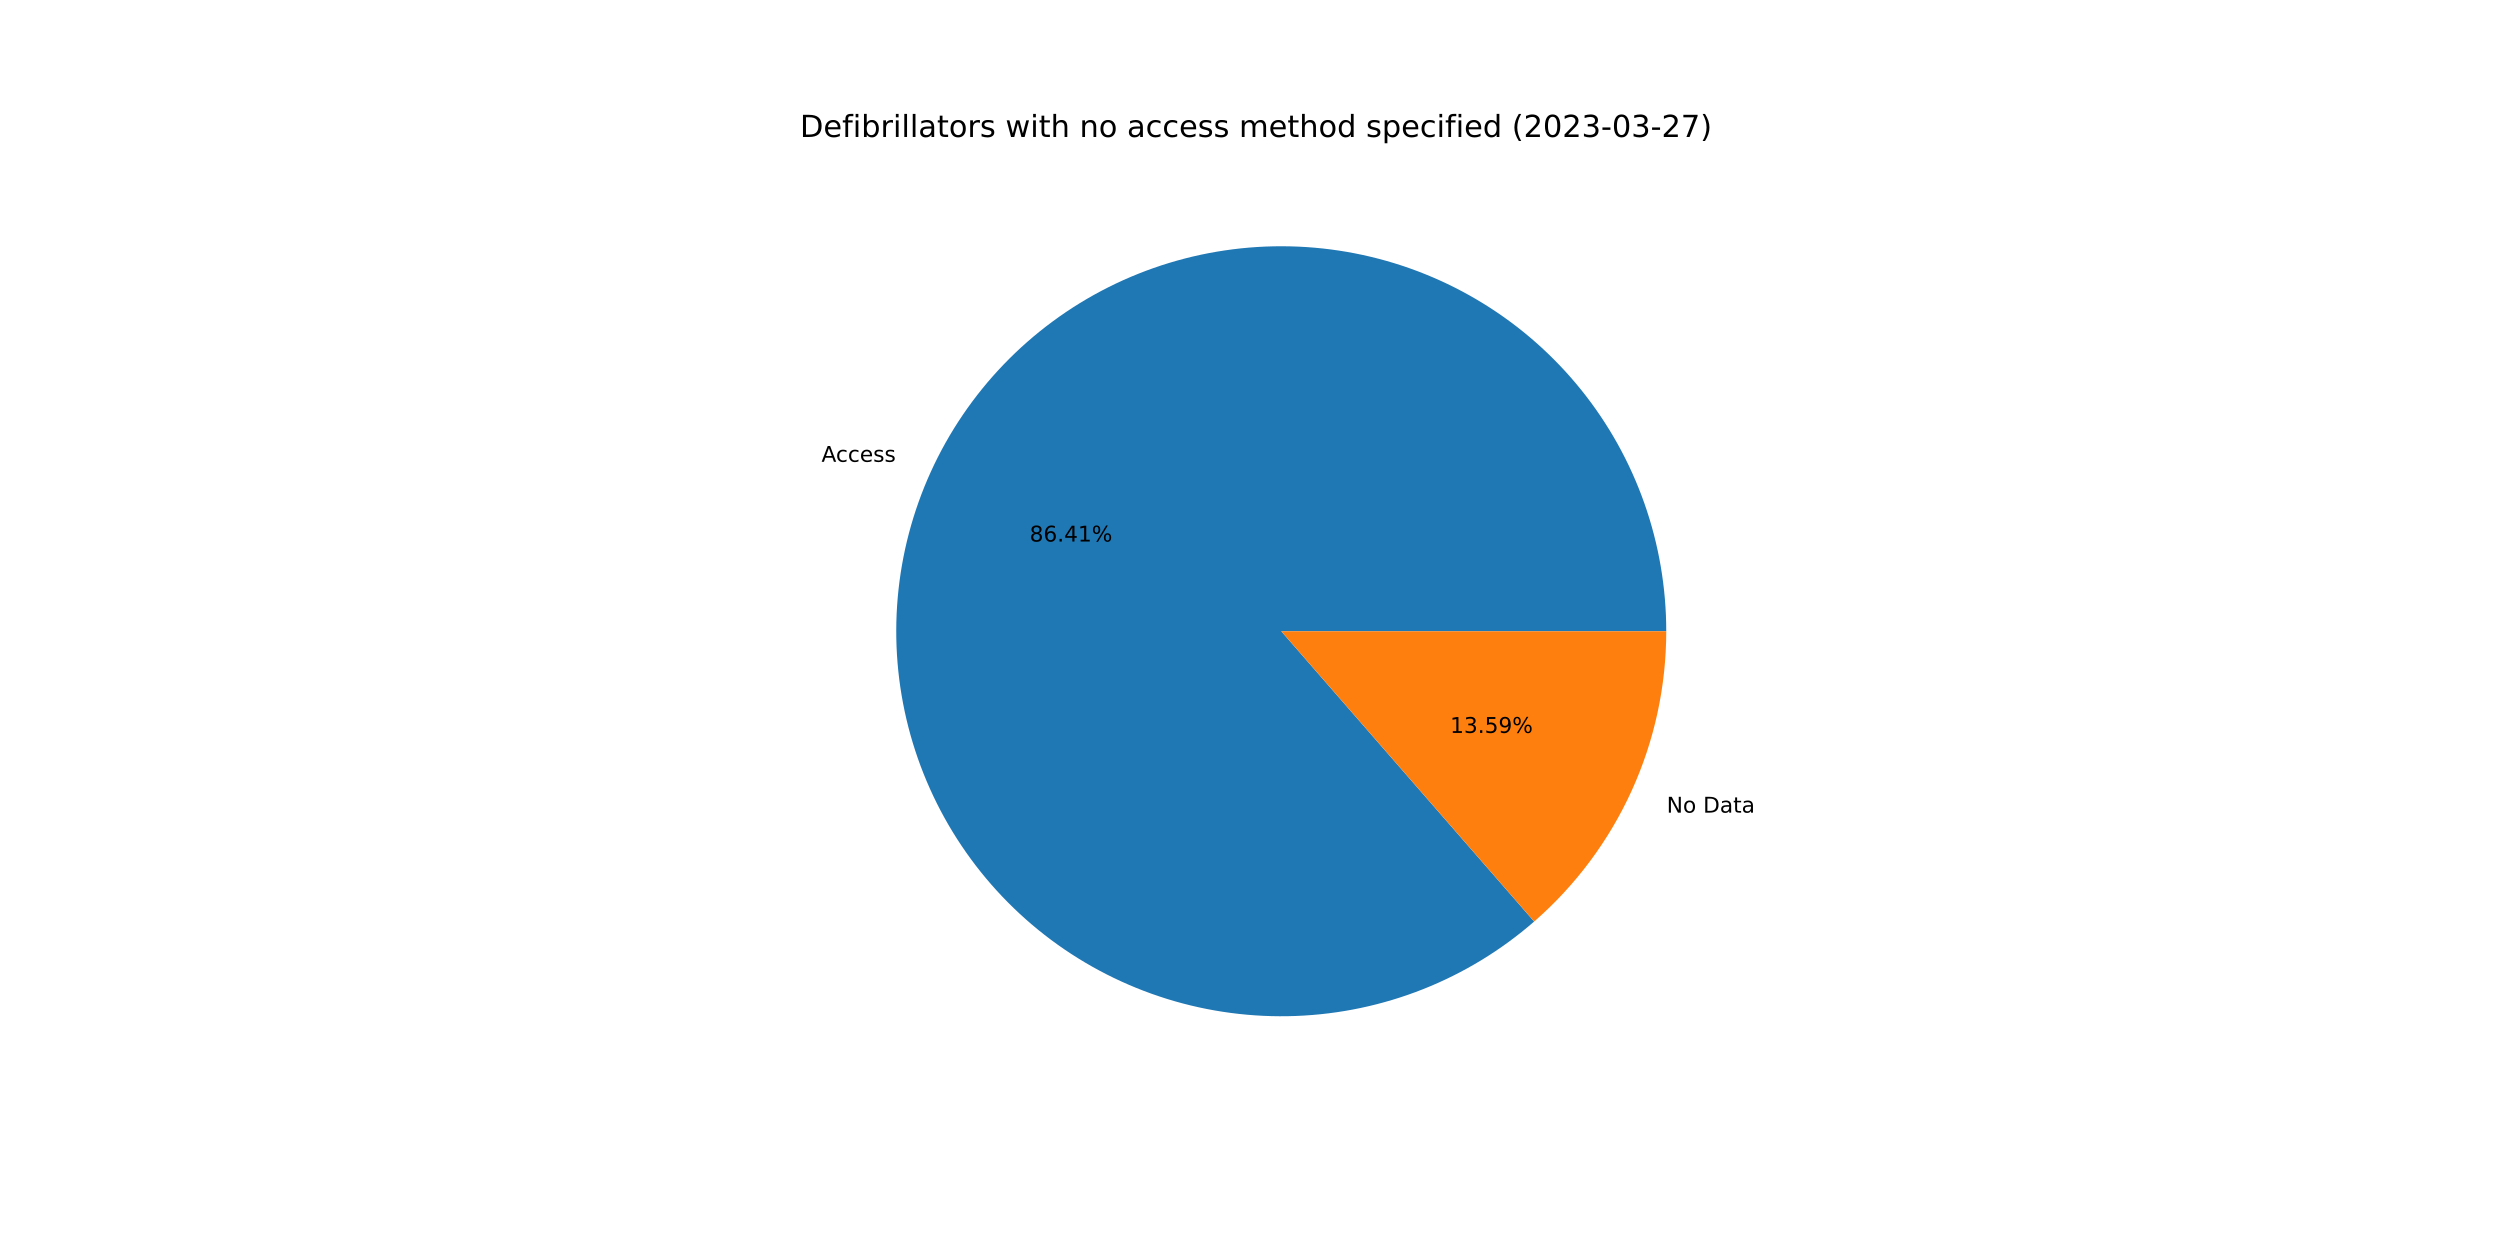
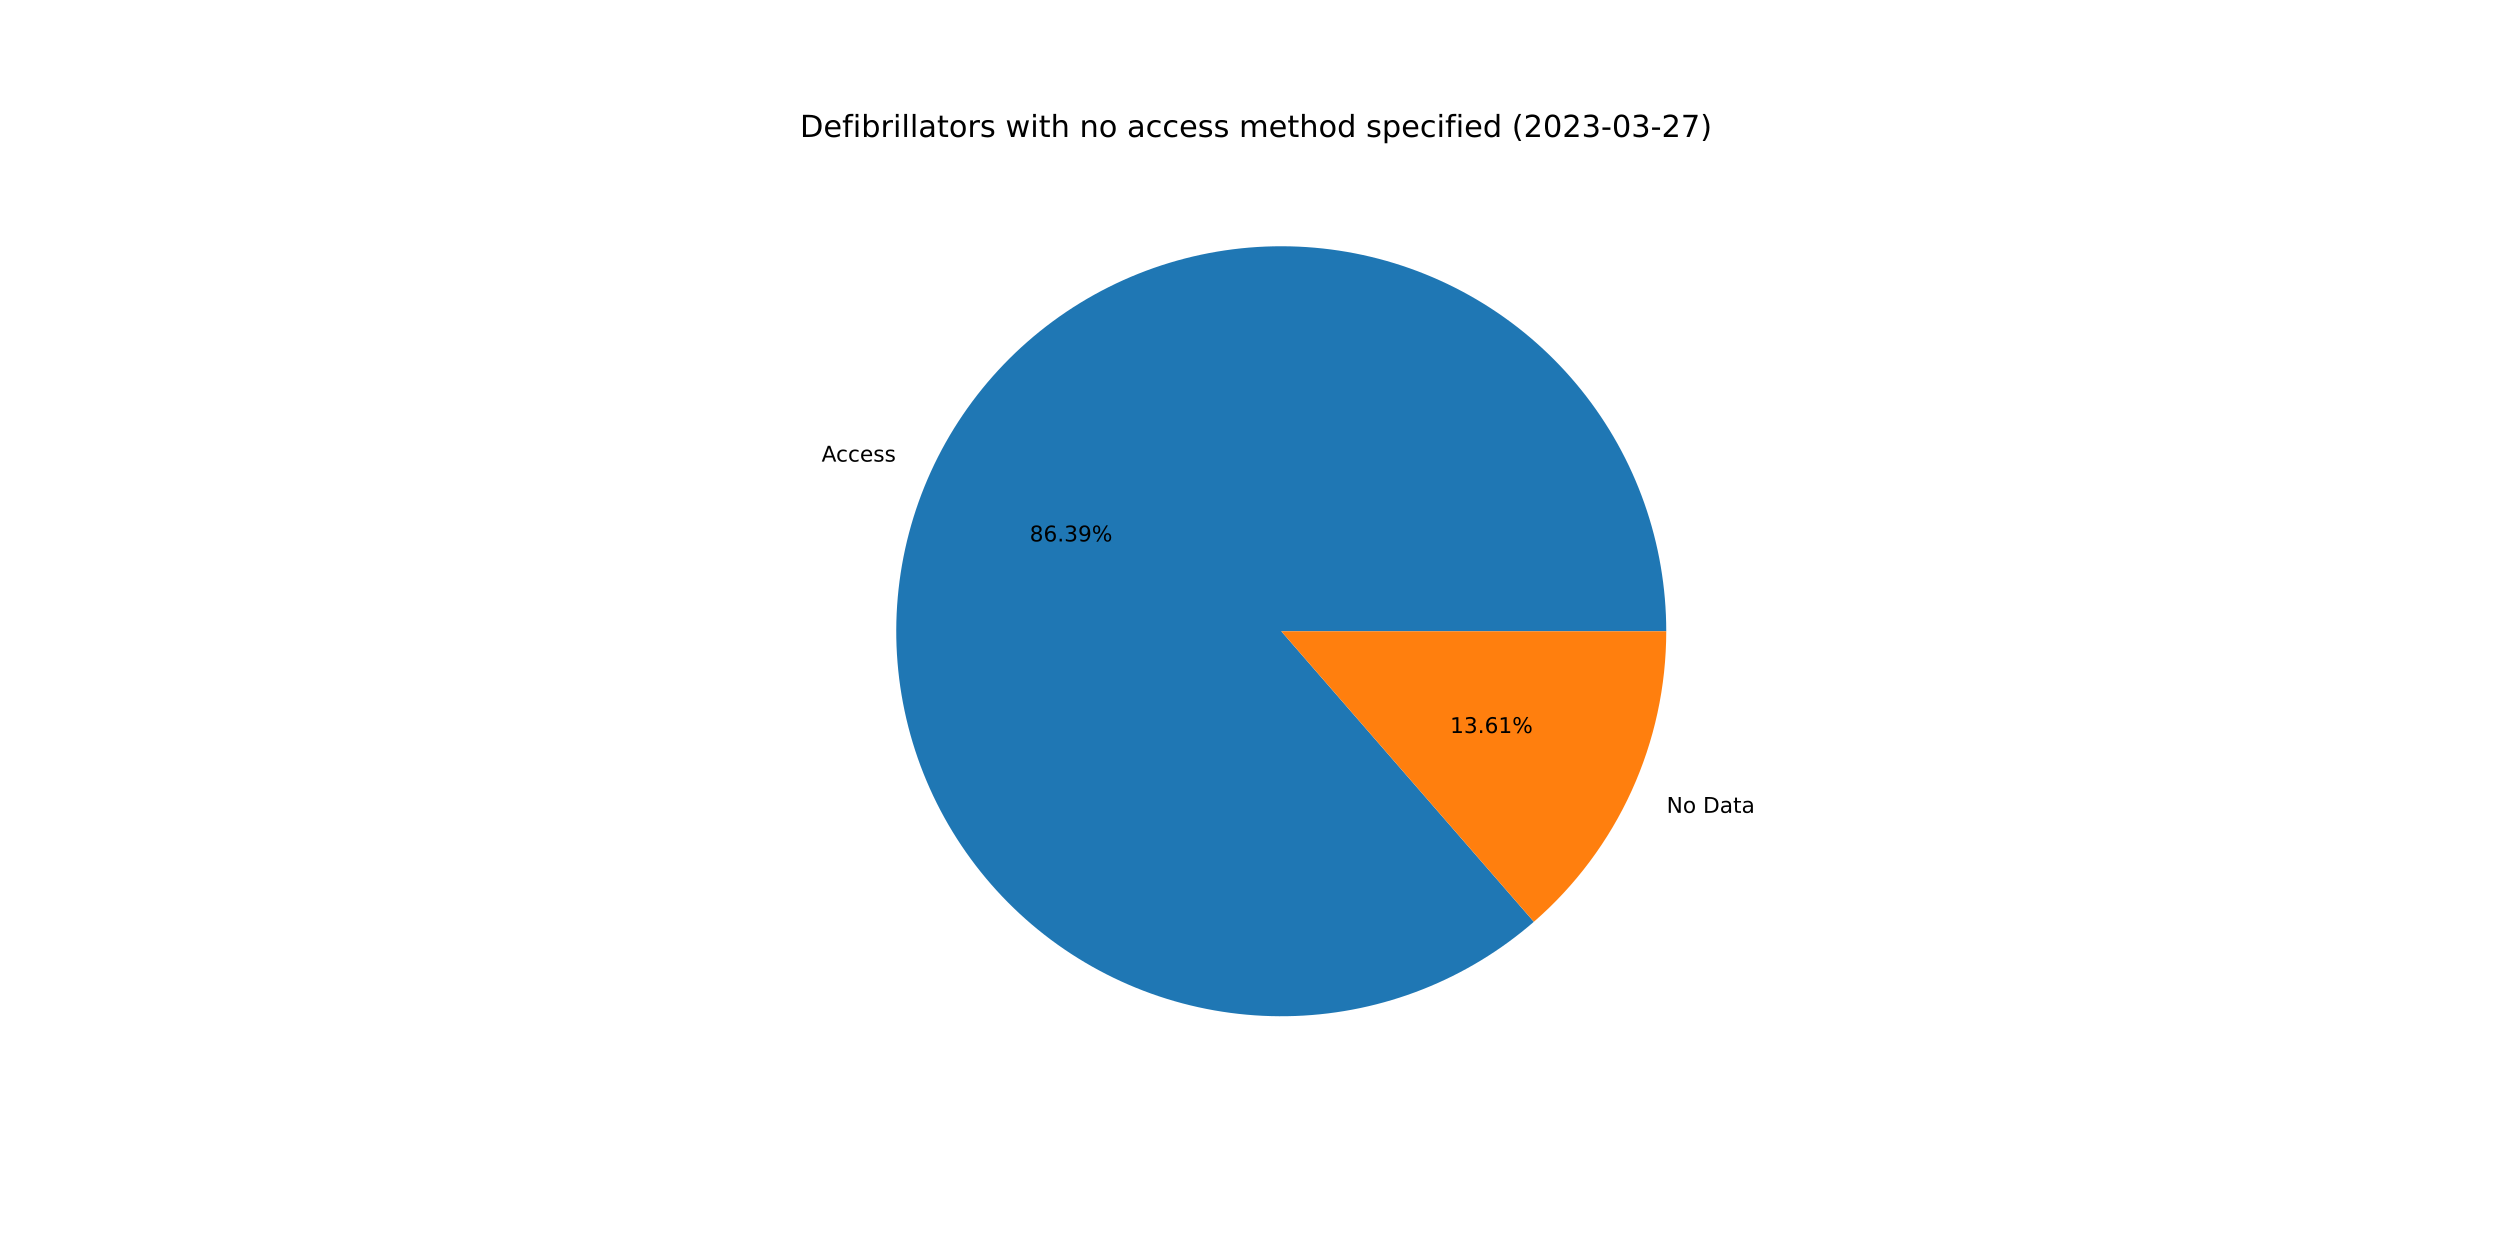
<svg xmlns="http://www.w3.org/2000/svg" xmlns:xlink="http://www.w3.org/1999/xlink" width="1152pt" height="576pt" viewBox="0 0 1152 576" version="1.1">
  <defs>
    <style type="text/css">*{stroke-linejoin: round; stroke-linecap: butt}</style>
  </defs>
  <g id="figure_1">
    <g id="patch_1">
      <path d="M 0 576  L 1152 576  L 1152 0  L 0 0  z " style="fill: #ffffff" />
    </g>
    <g id="axes_1">
      <g id="patch_2">
-         <path d="M 767.808 290.88  C 767.808 270.766 764.387 250.798 757.693 231.831  C 750.998 212.864 741.126 195.173 728.5 179.516  C 715.874 163.859 700.677 150.462 683.559 139.9  C 666.442 129.338 647.652 121.764 627.995 117.501  C 608.338 113.239 588.099 112.35 568.144 114.874  C 548.189 117.397 528.808 123.296 510.83 132.317  C 492.853 141.338 476.54 153.351 462.591 167.842  C 448.641 182.332 437.257 199.09 428.926 217.397  C 420.595 235.705 415.437 255.296 413.675 275.333  C 411.912 295.369 413.569 315.56 418.576 335.041  C 423.583 354.521 431.866 373.01 443.072 389.713  C 454.277 406.416 468.242 421.093 484.368 433.115  C 500.494 445.136 518.547 454.328 537.755 460.297  C 556.963 466.266 577.047 468.925 597.146 468.16  C 617.245 467.395 637.069 463.217 655.768 455.806  C 674.466 448.395 691.769 437.858 706.935 424.646  L 590.4 290.88  L 767.808 290.88  z " style="fill: #1f77b4" />
+         <path d="M 767.808 290.88  C 767.808 270.77 764.389 250.806 757.696 231.842  C 751.004 212.878 741.136 195.19 728.515 179.534  C 715.893 163.878 700.701 150.481 683.589 139.918  C 666.476 129.355 647.692 121.778 628.04 117.511  C 608.388 113.244 588.153 112.35 568.201 114.866  C 548.249 117.383 528.869 123.273 510.892 132.286  C 492.915 141.299 476.6 153.303 462.646 167.784  C 448.693 182.265 437.303 199.014 428.964 217.314  C 420.625 235.613 415.458 255.198 413.684 275.23  C 411.91 295.261 413.554 315.449 418.548 334.93  C 423.541 354.41 431.81 372.9 443.001 389.608  C 454.193 406.316 468.144 421.001 484.257 433.033  C 500.371 445.064 518.414 454.269 537.613 460.253  C 556.812 466.236 576.889 468.912 596.985 468.166  C 617.082 467.419 636.905 463.261 655.607 455.87  C 674.31 448.478 691.62 437.96 706.796 424.766  L 590.4 290.88  L 767.808 290.88  z " style="fill: #1f77b4" />
      </g>
      <g id="patch_3">
-         <path d="M 706.935 424.646  C 726.049 407.993 741.374 387.436 751.874 364.363  C 762.374 341.289 767.808 316.23 767.808 290.88  L 590.4 290.88  L 706.935 424.646  z " style="fill: #ff7f0e" />
+         <path d="M 706.796 424.766  C 725.951 408.113 741.311 387.542 751.836 364.446  C 762.361 341.35 767.808 316.261 767.808 290.88  L 590.4 290.88  L 706.796 424.766  z " style="fill: #ff7f0e" />
      </g>
      <g id="matplotlib.axis_1" />
      <g id="matplotlib.axis_2" />
      <g id="text_1">
-         <g transform="translate(378.544 212.8085)scale(0.1 -0.1)">
+         <g transform="translate(378.5859 212.7166)scale(0.1 -0.1)">
          <defs>
            <path id="DejaVuSans-41" d="M 2188 4044  L 1331 1722  L 3047 1722  L 2188 4044  z M 1831 4666  L 2547 4666  L 4325 0  L 3669 0  L 3244 1197  L 1141 1197  L 716 0  L 50 0  L 1831 4666  z " transform="scale(0.015625)" />
            <path id="DejaVuSans-63" d="M 3122 3366  L 3122 2828  Q 2878 2963 2633 3030  Q 2388 3097 2138 3097  Q 1578 3097 1268 2742  Q 959 2388 959 1747  Q 959 1106 1268 751  Q 1578 397 2138 397  Q 2388 397 2633 464  Q 2878 531 3122 666  L 3122 134  Q 2881 22 2623 -34  Q 2366 -91 2075 -91  Q 1284 -91 818 406  Q 353 903 353 1747  Q 353 2603 823 3093  Q 1294 3584 2113 3584  Q 2378 3584 2631 3529  Q 2884 3475 3122 3366  z " transform="scale(0.015625)" />
            <path id="DejaVuSans-65" d="M 3597 1894  L 3597 1613  L 953 1613  Q 991 1019 1311 708  Q 1631 397 2203 397  Q 2534 397 2845 478  Q 3156 559 3463 722  L 3463 178  Q 3153 47 2828 -22  Q 2503 -91 2169 -91  Q 1331 -91 842 396  Q 353 884 353 1716  Q 353 2575 817 3079  Q 1281 3584 2069 3584  Q 2775 3584 3186 3129  Q 3597 2675 3597 1894  z M 3022 2063  Q 3016 2534 2758 2815  Q 2500 3097 2075 3097  Q 1594 3097 1305 2825  Q 1016 2553 972 2059  L 3022 2063  z " transform="scale(0.015625)" />
            <path id="DejaVuSans-73" d="M 2834 3397  L 2834 2853  Q 2591 2978 2328 3040  Q 2066 3103 1784 3103  Q 1356 3103 1142 2972  Q 928 2841 928 2578  Q 928 2378 1081 2264  Q 1234 2150 1697 2047  L 1894 2003  Q 2506 1872 2764 1633  Q 3022 1394 3022 966  Q 3022 478 2636 193  Q 2250 -91 1575 -91  Q 1294 -91 989 -36  Q 684 19 347 128  L 347 722  Q 666 556 975 473  Q 1284 391 1588 391  Q 1994 391 2212 530  Q 2431 669 2431 922  Q 2431 1156 2273 1281  Q 2116 1406 1581 1522  L 1381 1569  Q 847 1681 609 1914  Q 372 2147 372 2553  Q 372 3047 722 3315  Q 1072 3584 1716 3584  Q 2034 3584 2315 3537  Q 2597 3491 2834 3397  z " transform="scale(0.015625)" />
          </defs>
          <use xlink:href="#DejaVuSans-41" />
          <use xlink:href="#DejaVuSans-63" x="66.658" />
          <use xlink:href="#DejaVuSans-63" x="121.639" />
          <use xlink:href="#DejaVuSans-65" x="176.619" />
          <use xlink:href="#DejaVuSans-73" x="238.143" />
          <use xlink:href="#DejaVuSans-73" x="290.242" />
        </g>
      </g>
      <g id="text_2">
-         <g transform="translate(474.4507 249.5498)scale(0.1 -0.1)">
+         <g transform="translate(474.4735 249.4997)scale(0.1 -0.1)">
          <defs>
            <path id="DejaVuSans-38" d="M 2034 2216  Q 1584 2216 1326 1975  Q 1069 1734 1069 1313  Q 1069 891 1326 650  Q 1584 409 2034 409  Q 2484 409 2743 651  Q 3003 894 3003 1313  Q 3003 1734 2745 1975  Q 2488 2216 2034 2216  z M 1403 2484  Q 997 2584 770 2862  Q 544 3141 544 3541  Q 544 4100 942 4425  Q 1341 4750 2034 4750  Q 2731 4750 3128 4425  Q 3525 4100 3525 3541  Q 3525 3141 3298 2862  Q 3072 2584 2669 2484  Q 3125 2378 3379 2068  Q 3634 1759 3634 1313  Q 3634 634 3220 271  Q 2806 -91 2034 -91  Q 1263 -91 848 271  Q 434 634 434 1313  Q 434 1759 690 2068  Q 947 2378 1403 2484  z M 1172 3481  Q 1172 3119 1398 2916  Q 1625 2713 2034 2713  Q 2441 2713 2670 2916  Q 2900 3119 2900 3481  Q 2900 3844 2670 4047  Q 2441 4250 2034 4250  Q 1625 4250 1398 4047  Q 1172 3844 1172 3481  z " transform="scale(0.015625)" />
            <path id="DejaVuSans-36" d="M 2113 2584  Q 1688 2584 1439 2293  Q 1191 2003 1191 1497  Q 1191 994 1439 701  Q 1688 409 2113 409  Q 2538 409 2786 701  Q 3034 994 3034 1497  Q 3034 2003 2786 2293  Q 2538 2584 2113 2584  z M 3366 4563  L 3366 3988  Q 3128 4100 2886 4159  Q 2644 4219 2406 4219  Q 1781 4219 1451 3797  Q 1122 3375 1075 2522  Q 1259 2794 1537 2939  Q 1816 3084 2150 3084  Q 2853 3084 3261 2657  Q 3669 2231 3669 1497  Q 3669 778 3244 343  Q 2819 -91 2113 -91  Q 1303 -91 875 529  Q 447 1150 447 2328  Q 447 3434 972 4092  Q 1497 4750 2381 4750  Q 2619 4750 2861 4703  Q 3103 4656 3366 4563  z " transform="scale(0.015625)" />
            <path id="DejaVuSans-2e" d="M 684 794  L 1344 794  L 1344 0  L 684 0  L 684 794  z " transform="scale(0.015625)" />
-             <path id="DejaVuSans-34" d="M 2419 4116  L 825 1625  L 2419 1625  L 2419 4116  z M 2253 4666  L 3047 4666  L 3047 1625  L 3713 1625  L 3713 1100  L 3047 1100  L 3047 0  L 2419 0  L 2419 1100  L 313 1100  L 313 1709  L 2253 4666  z " transform="scale(0.015625)" />
-             <path id="DejaVuSans-31" d="M 794 531  L 1825 531  L 1825 4091  L 703 3866  L 703 4441  L 1819 4666  L 2450 4666  L 2450 531  L 3481 531  L 3481 0  L 794 0  L 794 531  z " transform="scale(0.015625)" />
+             <path id="DejaVuSans-33" d="M 2597 2516  Q 3050 2419 3304 2112  Q 3559 1806 3559 1356  Q 3559 666 3084 287  Q 2609 -91 1734 -91  Q 1441 -91 1130 -33  Q 819 25 488 141  L 488 750  Q 750 597 1062 519  Q 1375 441 1716 441  Q 2309 441 2620 675  Q 2931 909 2931 1356  Q 2931 1769 2642 2001  Q 2353 2234 1838 2234  L 1294 2234  L 1294 2753  L 1863 2753  Q 2328 2753 2575 2939  Q 2822 3125 2822 3475  Q 2822 3834 2567 4026  Q 2313 4219 1838 4219  Q 1578 4219 1281 4162  Q 984 4106 628 3988  L 628 4550  Q 988 4650 1302 4700  Q 1616 4750 1894 4750  Q 2613 4750 3031 4423  Q 3450 4097 3450 3541  Q 3450 3153 3228 2886  Q 3006 2619 2597 2516  z " transform="scale(0.015625)" />
+             <path id="DejaVuSans-39" d="M 703 97  L 703 672  Q 941 559 1184 500  Q 1428 441 1663 441  Q 2288 441 2617 861  Q 2947 1281 2994 2138  Q 2813 1869 2534 1725  Q 2256 1581 1919 1581  Q 1219 1581 811 2004  Q 403 2428 403 3163  Q 403 3881 828 4315  Q 1253 4750 1959 4750  Q 2769 4750 3195 4129  Q 3622 3509 3622 2328  Q 3622 1225 3098 567  Q 2575 -91 1691 -91  Q 1453 -91 1209 -44  Q 966 3 703 97  z M 1959 2075  Q 2384 2075 2632 2365  Q 2881 2656 2881 3163  Q 2881 3666 2632 3958  Q 2384 4250 1959 4250  Q 1534 4250 1286 3958  Q 1038 3666 1038 3163  Q 1038 2656 1286 2365  Q 1534 2075 1959 2075  z " transform="scale(0.015625)" />
            <path id="DejaVuSans-25" d="M 4653 2053  Q 4381 2053 4226 1822  Q 4072 1591 4072 1178  Q 4072 772 4226 539  Q 4381 306 4653 306  Q 4919 306 5073 539  Q 5228 772 5228 1178  Q 5228 1588 5073 1820  Q 4919 2053 4653 2053  z M 4653 2450  Q 5147 2450 5437 2106  Q 5728 1763 5728 1178  Q 5728 594 5436 251  Q 5144 -91 4653 -91  Q 4153 -91 3862 251  Q 3572 594 3572 1178  Q 3572 1766 3864 2108  Q 4156 2450 4653 2450  z M 1428 4353  Q 1159 4353 1004 4120  Q 850 3888 850 3481  Q 850 3069 1003 2837  Q 1156 2606 1428 2606  Q 1700 2606 1854 2837  Q 2009 3069 2009 3481  Q 2009 3884 1853 4118  Q 1697 4353 1428 4353  z M 4250 4750  L 4750 4750  L 1831 -91  L 1331 -91  L 4250 4750  z M 1428 4750  Q 1922 4750 2215 4408  Q 2509 4066 2509 3481  Q 2509 2891 2217 2550  Q 1925 2209 1428 2209  Q 931 2209 642 2551  Q 353 2894 353 3481  Q 353 4063 643 4406  Q 934 4750 1428 4750  z " transform="scale(0.015625)" />
          </defs>
          <use xlink:href="#DejaVuSans-38" />
          <use xlink:href="#DejaVuSans-36" x="63.623" />
          <use xlink:href="#DejaVuSans-2e" x="127.246" />
-           <use xlink:href="#DejaVuSans-34" x="159.033" />
-           <use xlink:href="#DejaVuSans-31" x="222.656" />
+           <use xlink:href="#DejaVuSans-33" x="159.033" />
+           <use xlink:href="#DejaVuSans-39" x="222.656" />
          <use xlink:href="#DejaVuSans-25" x="286.279" />
        </g>
      </g>
      <g id="text_3">
-         <g transform="translate(768.0216 374.4702)scale(0.1 -0.1)">
+         <g transform="translate(767.9797 374.5621)scale(0.1 -0.1)">
          <defs>
            <path id="DejaVuSans-4e" d="M 628 4666  L 1478 4666  L 3547 763  L 3547 4666  L 4159 4666  L 4159 0  L 3309 0  L 1241 3903  L 1241 0  L 628 0  L 628 4666  z " transform="scale(0.015625)" />
            <path id="DejaVuSans-6f" d="M 1959 3097  Q 1497 3097 1228 2736  Q 959 2375 959 1747  Q 959 1119 1226 758  Q 1494 397 1959 397  Q 2419 397 2687 759  Q 2956 1122 2956 1747  Q 2956 2369 2687 2733  Q 2419 3097 1959 3097  z M 1959 3584  Q 2709 3584 3137 3096  Q 3566 2609 3566 1747  Q 3566 888 3137 398  Q 2709 -91 1959 -91  Q 1206 -91 779 398  Q 353 888 353 1747  Q 353 2609 779 3096  Q 1206 3584 1959 3584  z " transform="scale(0.015625)" />
            <path id="DejaVuSans-20" transform="scale(0.015625)" />
            <path id="DejaVuSans-44" d="M 1259 4147  L 1259 519  L 2022 519  Q 2988 519 3436 956  Q 3884 1394 3884 2338  Q 3884 3275 3436 3711  Q 2988 4147 2022 4147  L 1259 4147  z M 628 4666  L 1925 4666  Q 3281 4666 3915 4102  Q 4550 3538 4550 2338  Q 4550 1131 3912 565  Q 3275 0 1925 0  L 628 0  L 628 4666  z " transform="scale(0.015625)" />
            <path id="DejaVuSans-61" d="M 2194 1759  Q 1497 1759 1228 1600  Q 959 1441 959 1056  Q 959 750 1161 570  Q 1363 391 1709 391  Q 2188 391 2477 730  Q 2766 1069 2766 1631  L 2766 1759  L 2194 1759  z M 3341 1997  L 3341 0  L 2766 0  L 2766 531  Q 2569 213 2275 61  Q 1981 -91 1556 -91  Q 1019 -91 701 211  Q 384 513 384 1019  Q 384 1609 779 1909  Q 1175 2209 1959 2209  L 2766 2209  L 2766 2266  Q 2766 2663 2505 2880  Q 2244 3097 1772 3097  Q 1472 3097 1187 3025  Q 903 2953 641 2809  L 641 3341  Q 956 3463 1253 3523  Q 1550 3584 1831 3584  Q 2591 3584 2966 3190  Q 3341 2797 3341 1997  z " transform="scale(0.015625)" />
            <path id="DejaVuSans-74" d="M 1172 4494  L 1172 3500  L 2356 3500  L 2356 3053  L 1172 3053  L 1172 1153  Q 1172 725 1289 603  Q 1406 481 1766 481  L 2356 481  L 2356 0  L 1766 0  Q 1100 0 847 248  Q 594 497 594 1153  L 594 3053  L 172 3053  L 172 3500  L 594 3500  L 594 4494  L 1172 4494  z " transform="scale(0.015625)" />
          </defs>
          <use xlink:href="#DejaVuSans-4e" />
          <use xlink:href="#DejaVuSans-6f" x="74.805" />
          <use xlink:href="#DejaVuSans-20" x="135.986" />
          <use xlink:href="#DejaVuSans-44" x="167.773" />
          <use xlink:href="#DejaVuSans-61" x="244.775" />
          <use xlink:href="#DejaVuSans-74" x="306.055" />
          <use xlink:href="#DejaVuSans-61" x="345.264" />
        </g>
      </g>
      <g id="text_4">
-         <g transform="translate(668.2197 337.7289)scale(0.1 -0.1)">
+         <g transform="translate(668.1968 337.7791)scale(0.1 -0.1)">
          <defs>
-             <path id="DejaVuSans-33" d="M 2597 2516  Q 3050 2419 3304 2112  Q 3559 1806 3559 1356  Q 3559 666 3084 287  Q 2609 -91 1734 -91  Q 1441 -91 1130 -33  Q 819 25 488 141  L 488 750  Q 750 597 1062 519  Q 1375 441 1716 441  Q 2309 441 2620 675  Q 2931 909 2931 1356  Q 2931 1769 2642 2001  Q 2353 2234 1838 2234  L 1294 2234  L 1294 2753  L 1863 2753  Q 2328 2753 2575 2939  Q 2822 3125 2822 3475  Q 2822 3834 2567 4026  Q 2313 4219 1838 4219  Q 1578 4219 1281 4162  Q 984 4106 628 3988  L 628 4550  Q 988 4650 1302 4700  Q 1616 4750 1894 4750  Q 2613 4750 3031 4423  Q 3450 4097 3450 3541  Q 3450 3153 3228 2886  Q 3006 2619 2597 2516  z " transform="scale(0.015625)" />
-             <path id="DejaVuSans-35" d="M 691 4666  L 3169 4666  L 3169 4134  L 1269 4134  L 1269 2991  Q 1406 3038 1543 3061  Q 1681 3084 1819 3084  Q 2600 3084 3056 2656  Q 3513 2228 3513 1497  Q 3513 744 3044 326  Q 2575 -91 1722 -91  Q 1428 -91 1123 -41  Q 819 9 494 109  L 494 744  Q 775 591 1075 516  Q 1375 441 1709 441  Q 2250 441 2565 725  Q 2881 1009 2881 1497  Q 2881 1984 2565 2268  Q 2250 2553 1709 2553  Q 1456 2553 1204 2497  Q 953 2441 691 2322  L 691 4666  z " transform="scale(0.015625)" />
-             <path id="DejaVuSans-39" d="M 703 97  L 703 672  Q 941 559 1184 500  Q 1428 441 1663 441  Q 2288 441 2617 861  Q 2947 1281 2994 2138  Q 2813 1869 2534 1725  Q 2256 1581 1919 1581  Q 1219 1581 811 2004  Q 403 2428 403 3163  Q 403 3881 828 4315  Q 1253 4750 1959 4750  Q 2769 4750 3195 4129  Q 3622 3509 3622 2328  Q 3622 1225 3098 567  Q 2575 -91 1691 -91  Q 1453 -91 1209 -44  Q 966 3 703 97  z M 1959 2075  Q 2384 2075 2632 2365  Q 2881 2656 2881 3163  Q 2881 3666 2632 3958  Q 2384 4250 1959 4250  Q 1534 4250 1286 3958  Q 1038 3666 1038 3163  Q 1038 2656 1286 2365  Q 1534 2075 1959 2075  z " transform="scale(0.015625)" />
+             <path id="DejaVuSans-31" d="M 794 531  L 1825 531  L 1825 4091  L 703 3866  L 703 4441  L 1819 4666  L 2450 4666  L 2450 531  L 3481 531  L 3481 0  L 794 0  L 794 531  z " transform="scale(0.015625)" />
          </defs>
          <use xlink:href="#DejaVuSans-31" />
          <use xlink:href="#DejaVuSans-33" x="63.623" />
          <use xlink:href="#DejaVuSans-2e" x="127.246" />
-           <use xlink:href="#DejaVuSans-35" x="159.033" />
-           <use xlink:href="#DejaVuSans-39" x="222.656" />
+           <use xlink:href="#DejaVuSans-36" x="159.033" />
+           <use xlink:href="#DejaVuSans-31" x="222.656" />
          <use xlink:href="#DejaVuSans-25" x="286.279" />
        </g>
      </g>
      <g id="text_5">
        <g transform="translate(368.64 63.12)scale(0.14 -0.14)">
          <defs>
            <path id="DejaVuSans-66" d="M 2375 4863  L 2375 4384  L 1825 4384  Q 1516 4384 1395 4259  Q 1275 4134 1275 3809  L 1275 3500  L 2222 3500  L 2222 3053  L 1275 3053  L 1275 0  L 697 0  L 697 3053  L 147 3053  L 147 3500  L 697 3500  L 697 3744  Q 697 4328 969 4595  Q 1241 4863 1831 4863  L 2375 4863  z " transform="scale(0.015625)" />
            <path id="DejaVuSans-69" d="M 603 3500  L 1178 3500  L 1178 0  L 603 0  L 603 3500  z M 603 4863  L 1178 4863  L 1178 4134  L 603 4134  L 603 4863  z " transform="scale(0.015625)" />
            <path id="DejaVuSans-62" d="M 3116 1747  Q 3116 2381 2855 2742  Q 2594 3103 2138 3103  Q 1681 3103 1420 2742  Q 1159 2381 1159 1747  Q 1159 1113 1420 752  Q 1681 391 2138 391  Q 2594 391 2855 752  Q 3116 1113 3116 1747  z M 1159 2969  Q 1341 3281 1617 3432  Q 1894 3584 2278 3584  Q 2916 3584 3314 3078  Q 3713 2572 3713 1747  Q 3713 922 3314 415  Q 2916 -91 2278 -91  Q 1894 -91 1617 61  Q 1341 213 1159 525  L 1159 0  L 581 0  L 581 4863  L 1159 4863  L 1159 2969  z " transform="scale(0.015625)" />
            <path id="DejaVuSans-72" d="M 2631 2963  Q 2534 3019 2420 3045  Q 2306 3072 2169 3072  Q 1681 3072 1420 2755  Q 1159 2438 1159 1844  L 1159 0  L 581 0  L 581 3500  L 1159 3500  L 1159 2956  Q 1341 3275 1631 3429  Q 1922 3584 2338 3584  Q 2397 3584 2469 3576  Q 2541 3569 2628 3553  L 2631 2963  z " transform="scale(0.015625)" />
            <path id="DejaVuSans-6c" d="M 603 4863  L 1178 4863  L 1178 0  L 603 0  L 603 4863  z " transform="scale(0.015625)" />
            <path id="DejaVuSans-77" d="M 269 3500  L 844 3500  L 1563 769  L 2278 3500  L 2956 3500  L 3675 769  L 4391 3500  L 4966 3500  L 4050 0  L 3372 0  L 2619 2869  L 1863 0  L 1184 0  L 269 3500  z " transform="scale(0.015625)" />
            <path id="DejaVuSans-68" d="M 3513 2113  L 3513 0  L 2938 0  L 2938 2094  Q 2938 2591 2744 2837  Q 2550 3084 2163 3084  Q 1697 3084 1428 2787  Q 1159 2491 1159 1978  L 1159 0  L 581 0  L 581 4863  L 1159 4863  L 1159 2956  Q 1366 3272 1645 3428  Q 1925 3584 2291 3584  Q 2894 3584 3203 3211  Q 3513 2838 3513 2113  z " transform="scale(0.015625)" />
            <path id="DejaVuSans-6e" d="M 3513 2113  L 3513 0  L 2938 0  L 2938 2094  Q 2938 2591 2744 2837  Q 2550 3084 2163 3084  Q 1697 3084 1428 2787  Q 1159 2491 1159 1978  L 1159 0  L 581 0  L 581 3500  L 1159 3500  L 1159 2956  Q 1366 3272 1645 3428  Q 1925 3584 2291 3584  Q 2894 3584 3203 3211  Q 3513 2838 3513 2113  z " transform="scale(0.015625)" />
            <path id="DejaVuSans-6d" d="M 3328 2828  Q 3544 3216 3844 3400  Q 4144 3584 4550 3584  Q 5097 3584 5394 3201  Q 5691 2819 5691 2113  L 5691 0  L 5113 0  L 5113 2094  Q 5113 2597 4934 2840  Q 4756 3084 4391 3084  Q 3944 3084 3684 2787  Q 3425 2491 3425 1978  L 3425 0  L 2847 0  L 2847 2094  Q 2847 2600 2669 2842  Q 2491 3084 2119 3084  Q 1678 3084 1418 2786  Q 1159 2488 1159 1978  L 1159 0  L 581 0  L 581 3500  L 1159 3500  L 1159 2956  Q 1356 3278 1631 3431  Q 1906 3584 2284 3584  Q 2666 3584 2933 3390  Q 3200 3197 3328 2828  z " transform="scale(0.015625)" />
            <path id="DejaVuSans-64" d="M 2906 2969  L 2906 4863  L 3481 4863  L 3481 0  L 2906 0  L 2906 525  Q 2725 213 2448 61  Q 2172 -91 1784 -91  Q 1150 -91 751 415  Q 353 922 353 1747  Q 353 2572 751 3078  Q 1150 3584 1784 3584  Q 2172 3584 2448 3432  Q 2725 3281 2906 2969  z M 947 1747  Q 947 1113 1208 752  Q 1469 391 1925 391  Q 2381 391 2643 752  Q 2906 1113 2906 1747  Q 2906 2381 2643 2742  Q 2381 3103 1925 3103  Q 1469 3103 1208 2742  Q 947 2381 947 1747  z " transform="scale(0.015625)" />
            <path id="DejaVuSans-70" d="M 1159 525  L 1159 -1331  L 581 -1331  L 581 3500  L 1159 3500  L 1159 2969  Q 1341 3281 1617 3432  Q 1894 3584 2278 3584  Q 2916 3584 3314 3078  Q 3713 2572 3713 1747  Q 3713 922 3314 415  Q 2916 -91 2278 -91  Q 1894 -91 1617 61  Q 1341 213 1159 525  z M 3116 1747  Q 3116 2381 2855 2742  Q 2594 3103 2138 3103  Q 1681 3103 1420 2742  Q 1159 2381 1159 1747  Q 1159 1113 1420 752  Q 1681 391 2138 391  Q 2594 391 2855 752  Q 3116 1113 3116 1747  z " transform="scale(0.015625)" />
            <path id="DejaVuSans-28" d="M 1984 4856  Q 1566 4138 1362 3434  Q 1159 2731 1159 2009  Q 1159 1288 1364 580  Q 1569 -128 1984 -844  L 1484 -844  Q 1016 -109 783 600  Q 550 1309 550 2009  Q 550 2706 781 3412  Q 1013 4119 1484 4856  L 1984 4856  z " transform="scale(0.015625)" />
            <path id="DejaVuSans-32" d="M 1228 531  L 3431 531  L 3431 0  L 469 0  L 469 531  Q 828 903 1448 1529  Q 2069 2156 2228 2338  Q 2531 2678 2651 2914  Q 2772 3150 2772 3378  Q 2772 3750 2511 3984  Q 2250 4219 1831 4219  Q 1534 4219 1204 4116  Q 875 4013 500 3803  L 500 4441  Q 881 4594 1212 4672  Q 1544 4750 1819 4750  Q 2544 4750 2975 4387  Q 3406 4025 3406 3419  Q 3406 3131 3298 2873  Q 3191 2616 2906 2266  Q 2828 2175 2409 1742  Q 1991 1309 1228 531  z " transform="scale(0.015625)" />
            <path id="DejaVuSans-30" d="M 2034 4250  Q 1547 4250 1301 3770  Q 1056 3291 1056 2328  Q 1056 1369 1301 889  Q 1547 409 2034 409  Q 2525 409 2770 889  Q 3016 1369 3016 2328  Q 3016 3291 2770 3770  Q 2525 4250 2034 4250  z M 2034 4750  Q 2819 4750 3233 4129  Q 3647 3509 3647 2328  Q 3647 1150 3233 529  Q 2819 -91 2034 -91  Q 1250 -91 836 529  Q 422 1150 422 2328  Q 422 3509 836 4129  Q 1250 4750 2034 4750  z " transform="scale(0.015625)" />
            <path id="DejaVuSans-2d" d="M 313 2009  L 1997 2009  L 1997 1497  L 313 1497  L 313 2009  z " transform="scale(0.015625)" />
            <path id="DejaVuSans-37" d="M 525 4666  L 3525 4666  L 3525 4397  L 1831 0  L 1172 0  L 2766 4134  L 525 4134  L 525 4666  z " transform="scale(0.015625)" />
            <path id="DejaVuSans-29" d="M 513 4856  L 1013 4856  Q 1481 4119 1714 3412  Q 1947 2706 1947 2009  Q 1947 1309 1714 600  Q 1481 -109 1013 -844  L 513 -844  Q 928 -128 1133 580  Q 1338 1288 1338 2009  Q 1338 2731 1133 3434  Q 928 4138 513 4856  z " transform="scale(0.015625)" />
          </defs>
          <use xlink:href="#DejaVuSans-44" />
          <use xlink:href="#DejaVuSans-65" x="77.002" />
          <use xlink:href="#DejaVuSans-66" x="138.525" />
          <use xlink:href="#DejaVuSans-69" x="173.73" />
          <use xlink:href="#DejaVuSans-62" x="201.514" />
          <use xlink:href="#DejaVuSans-72" x="264.99" />
          <use xlink:href="#DejaVuSans-69" x="306.104" />
          <use xlink:href="#DejaVuSans-6c" x="333.887" />
          <use xlink:href="#DejaVuSans-6c" x="361.67" />
          <use xlink:href="#DejaVuSans-61" x="389.453" />
          <use xlink:href="#DejaVuSans-74" x="450.732" />
          <use xlink:href="#DejaVuSans-6f" x="489.941" />
          <use xlink:href="#DejaVuSans-72" x="551.123" />
          <use xlink:href="#DejaVuSans-73" x="592.236" />
          <use xlink:href="#DejaVuSans-20" x="644.336" />
          <use xlink:href="#DejaVuSans-77" x="676.123" />
          <use xlink:href="#DejaVuSans-69" x="757.91" />
          <use xlink:href="#DejaVuSans-74" x="785.693" />
          <use xlink:href="#DejaVuSans-68" x="824.902" />
          <use xlink:href="#DejaVuSans-20" x="888.281" />
          <use xlink:href="#DejaVuSans-6e" x="920.068" />
          <use xlink:href="#DejaVuSans-6f" x="983.447" />
          <use xlink:href="#DejaVuSans-20" x="1044.629" />
          <use xlink:href="#DejaVuSans-61" x="1076.416" />
          <use xlink:href="#DejaVuSans-63" x="1137.695" />
          <use xlink:href="#DejaVuSans-63" x="1192.676" />
          <use xlink:href="#DejaVuSans-65" x="1247.656" />
          <use xlink:href="#DejaVuSans-73" x="1309.18" />
          <use xlink:href="#DejaVuSans-73" x="1361.279" />
          <use xlink:href="#DejaVuSans-20" x="1413.379" />
          <use xlink:href="#DejaVuSans-6d" x="1445.166" />
          <use xlink:href="#DejaVuSans-65" x="1542.578" />
          <use xlink:href="#DejaVuSans-74" x="1604.102" />
          <use xlink:href="#DejaVuSans-68" x="1643.311" />
          <use xlink:href="#DejaVuSans-6f" x="1706.689" />
          <use xlink:href="#DejaVuSans-64" x="1767.871" />
          <use xlink:href="#DejaVuSans-20" x="1831.348" />
          <use xlink:href="#DejaVuSans-73" x="1863.135" />
          <use xlink:href="#DejaVuSans-70" x="1915.234" />
          <use xlink:href="#DejaVuSans-65" x="1978.711" />
          <use xlink:href="#DejaVuSans-63" x="2040.234" />
          <use xlink:href="#DejaVuSans-69" x="2095.215" />
          <use xlink:href="#DejaVuSans-66" x="2122.998" />
          <use xlink:href="#DejaVuSans-69" x="2158.203" />
          <use xlink:href="#DejaVuSans-65" x="2185.986" />
          <use xlink:href="#DejaVuSans-64" x="2247.51" />
          <use xlink:href="#DejaVuSans-20" x="2310.986" />
          <use xlink:href="#DejaVuSans-28" x="2342.773" />
          <use xlink:href="#DejaVuSans-32" x="2381.787" />
          <use xlink:href="#DejaVuSans-30" x="2445.41" />
          <use xlink:href="#DejaVuSans-32" x="2509.033" />
          <use xlink:href="#DejaVuSans-33" x="2572.656" />
          <use xlink:href="#DejaVuSans-2d" x="2636.279" />
          <use xlink:href="#DejaVuSans-30" x="2672.363" />
          <use xlink:href="#DejaVuSans-33" x="2735.986" />
          <use xlink:href="#DejaVuSans-2d" x="2799.609" />
          <use xlink:href="#DejaVuSans-32" x="2835.693" />
          <use xlink:href="#DejaVuSans-37" x="2899.316" />
          <use xlink:href="#DejaVuSans-29" x="2962.939" />
        </g>
      </g>
    </g>
  </g>
</svg>
